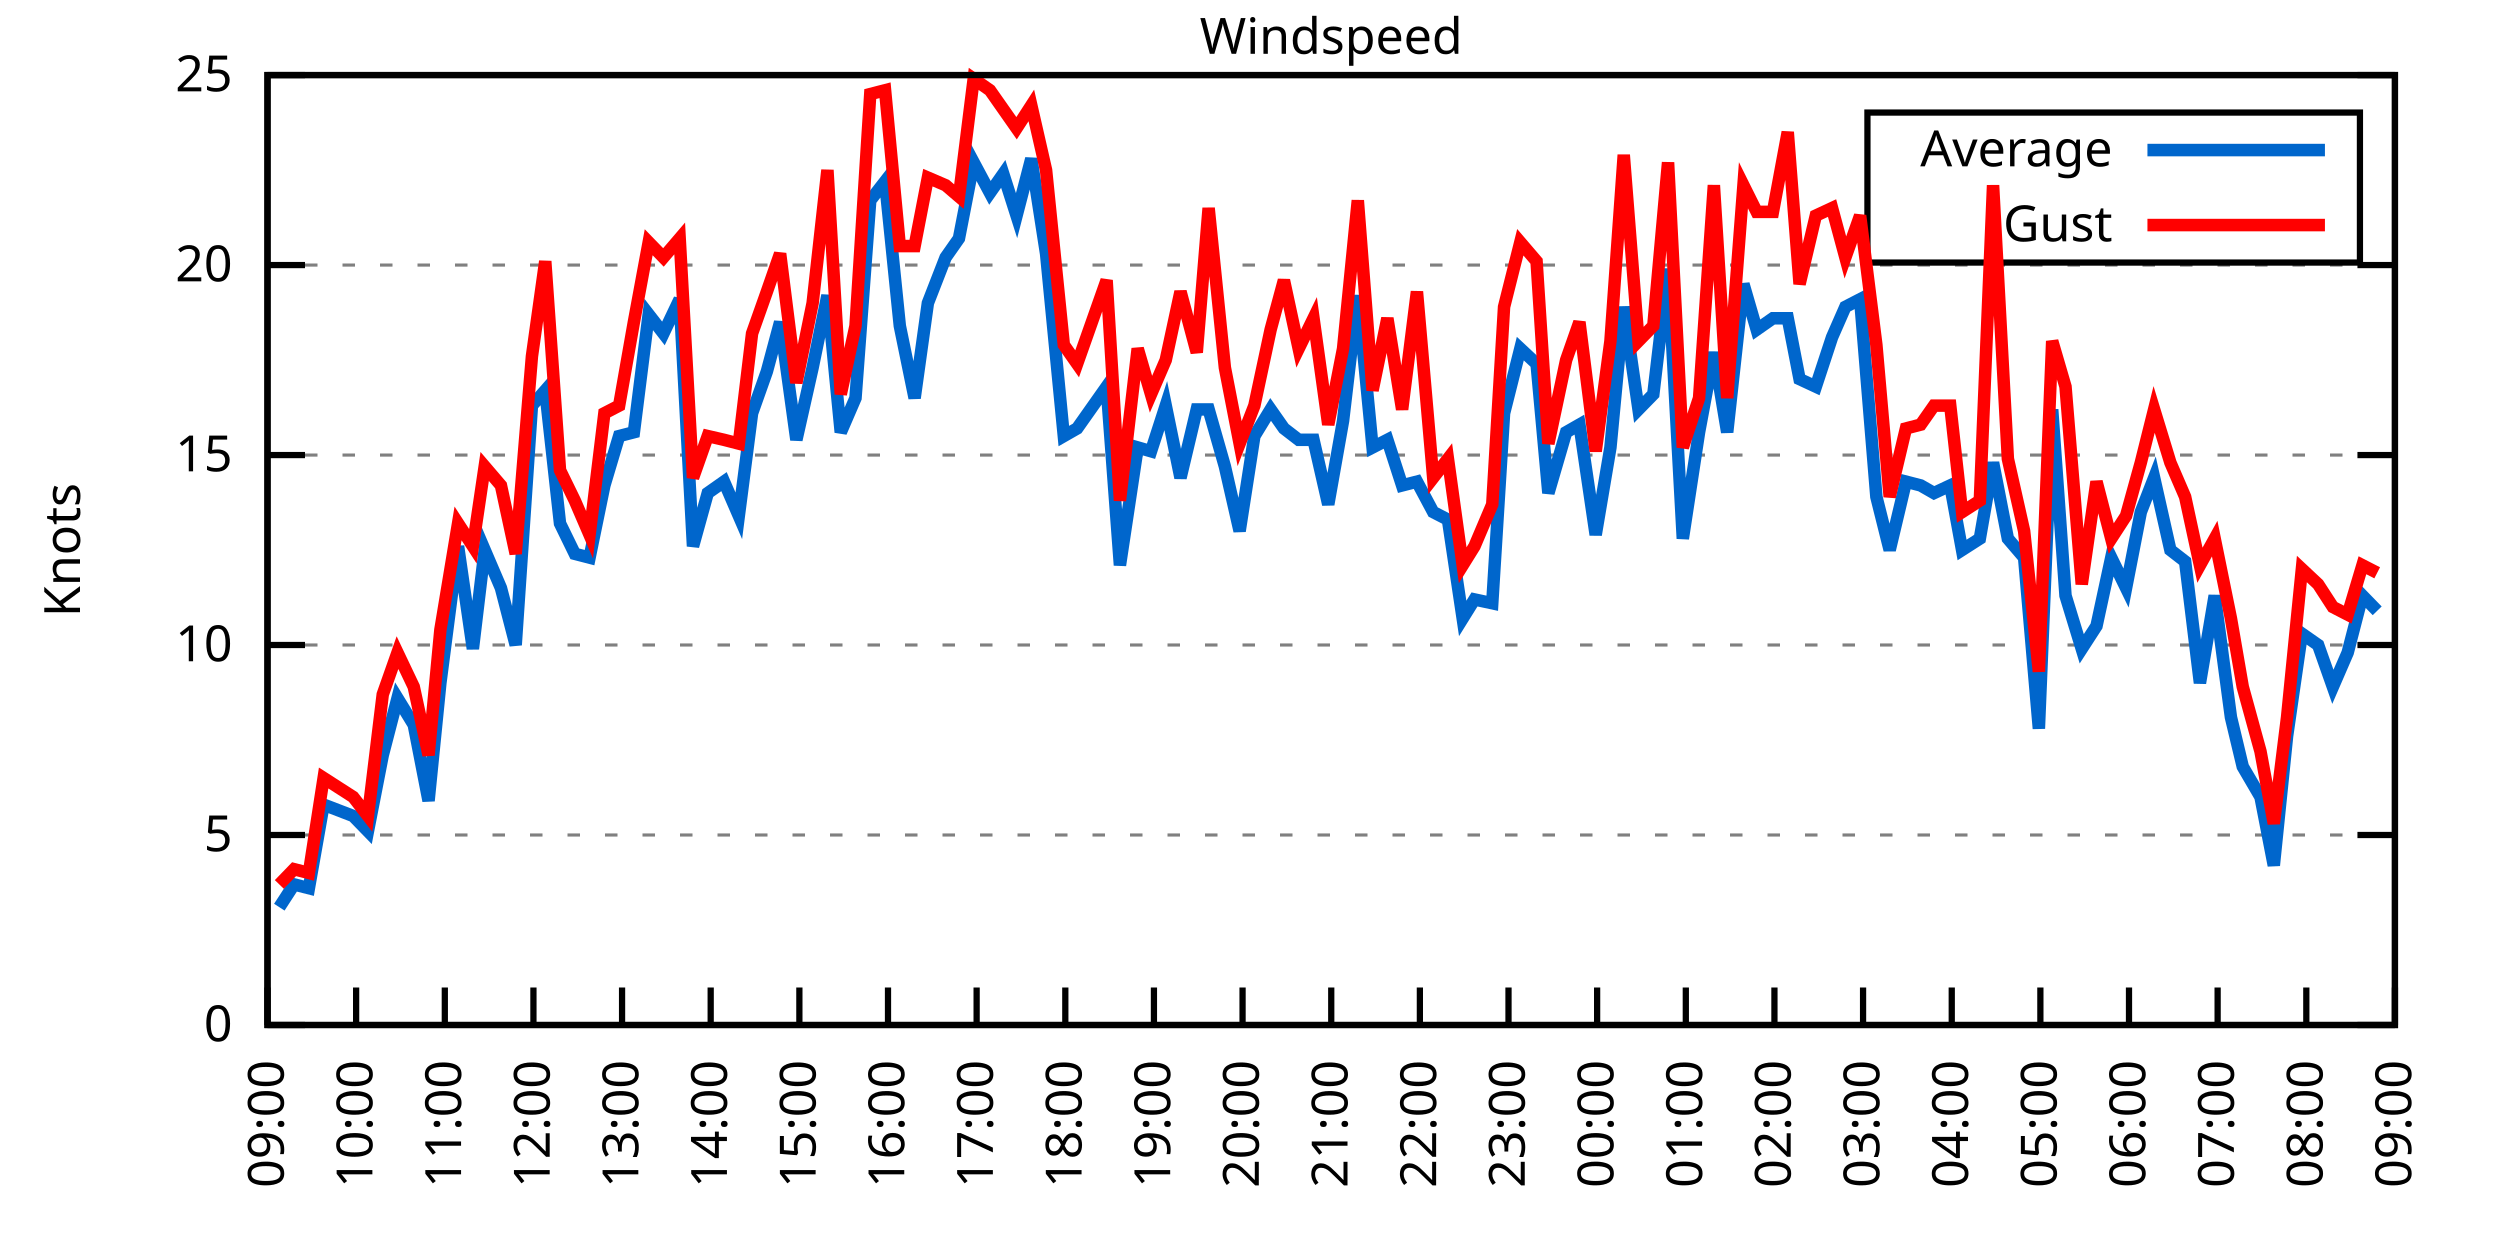
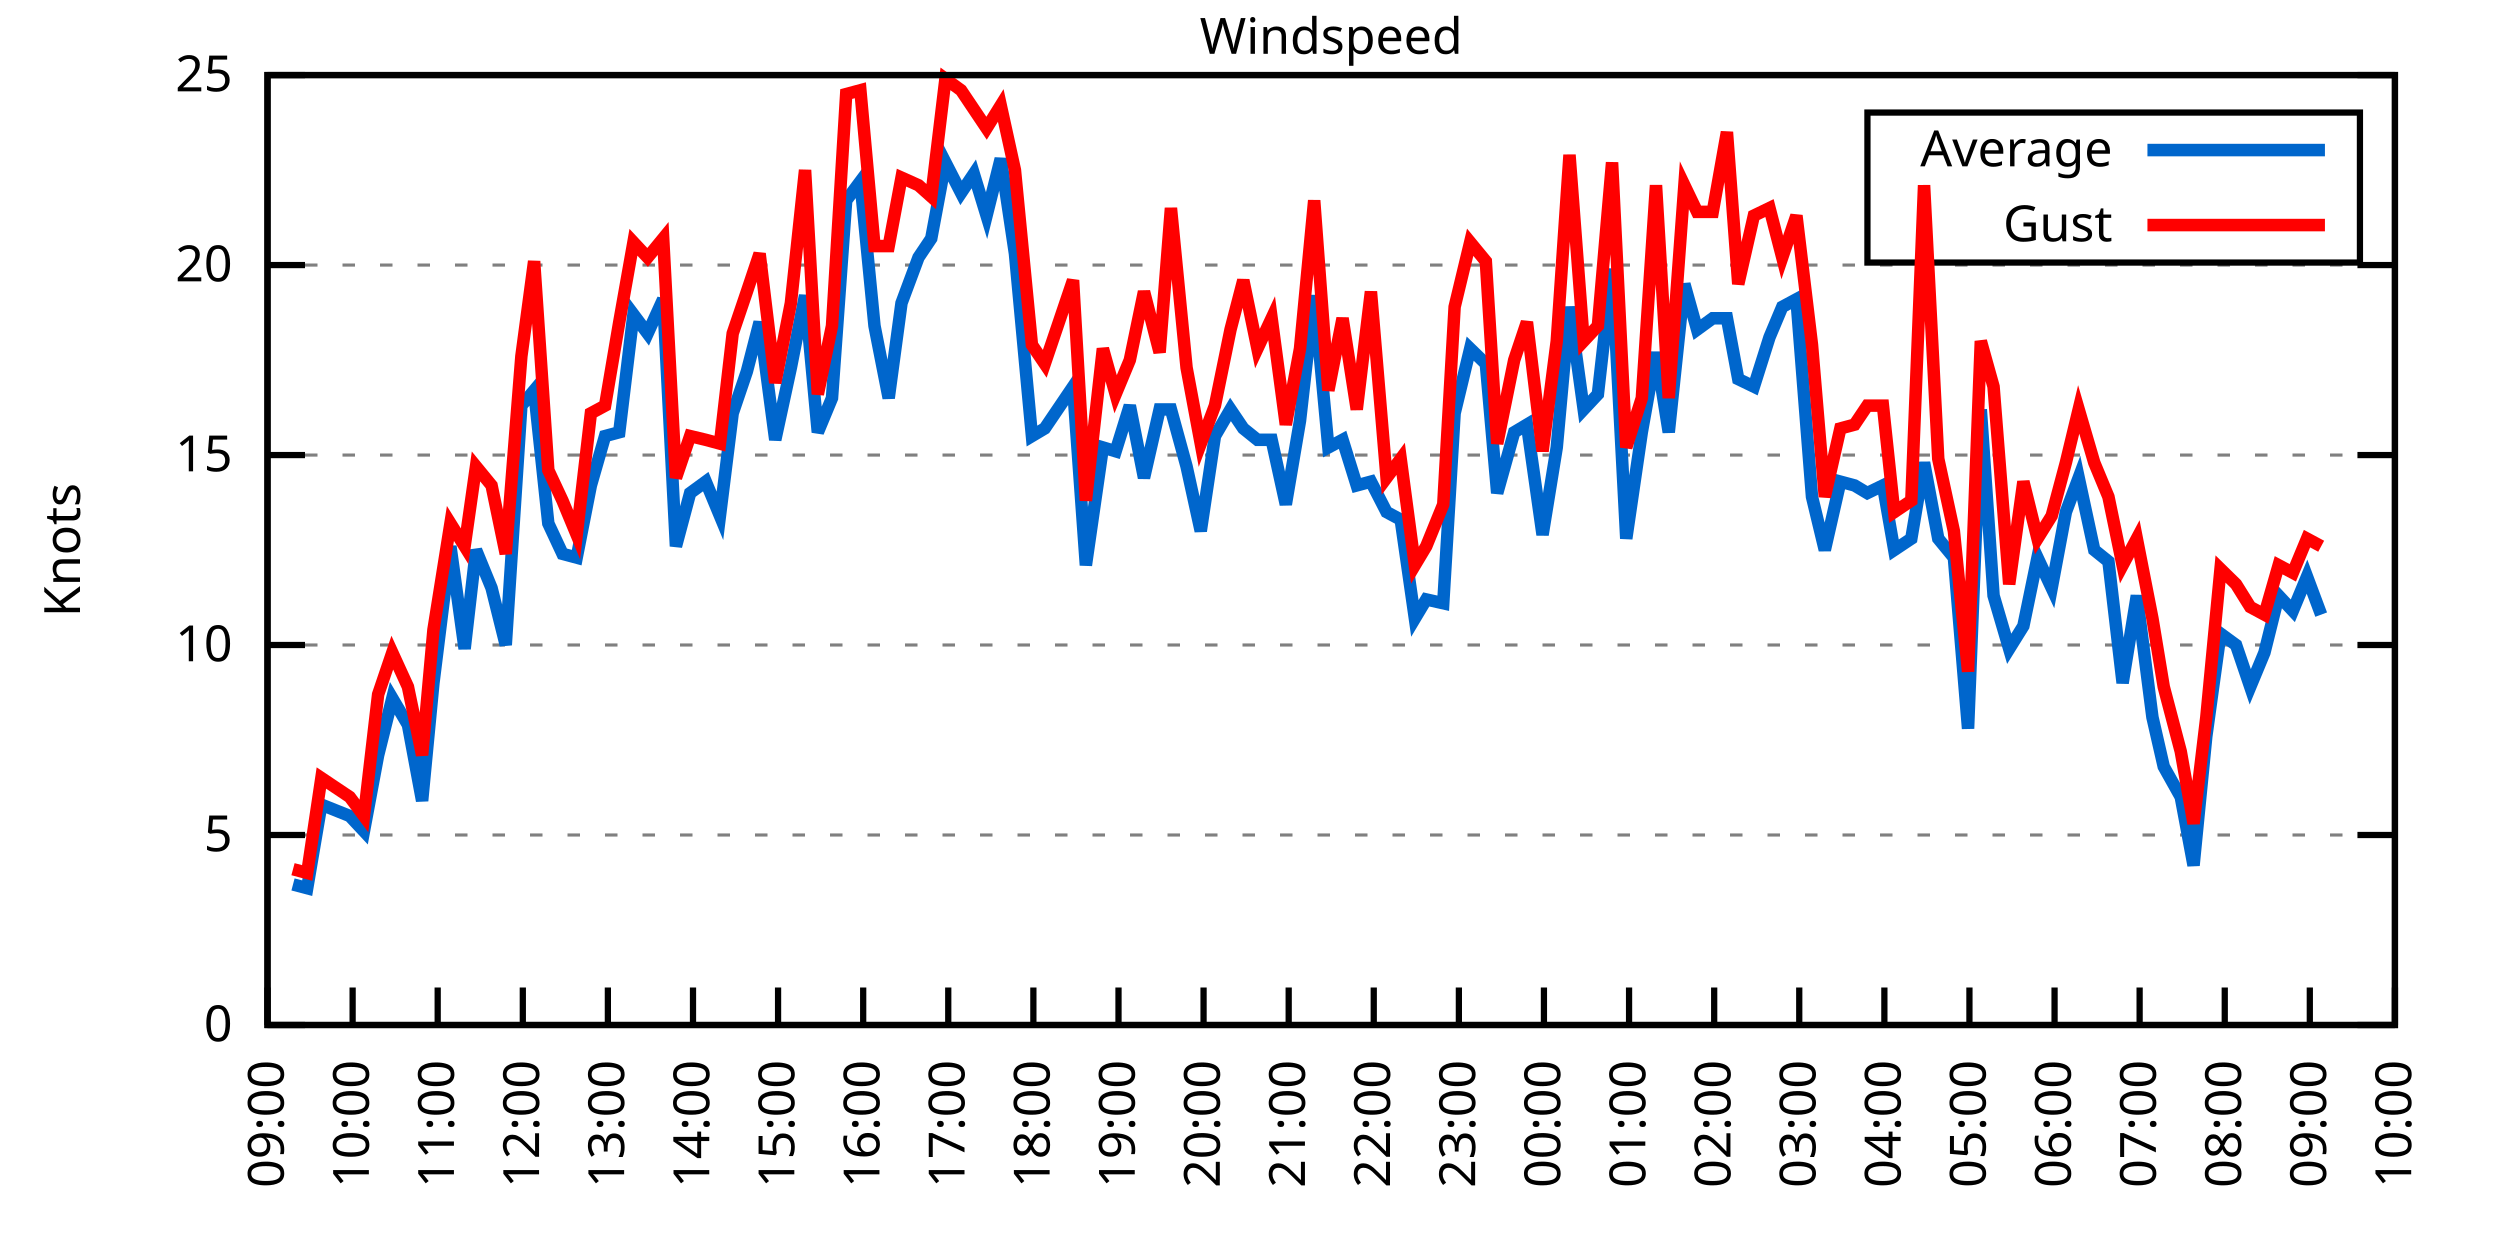
<svg xmlns="http://www.w3.org/2000/svg" xmlns:xlink="http://www.w3.org/1999/xlink" width="400" height="200" viewBox="0 0 400 200">
  <g id="gnuplot_canvas">
    <rect x="0" y="0" width="400" height="200" fill="none" />
    <defs>
      <circle id="gpDot" r="0.5" stroke-width="0.5" stroke="currentColor" />
      <path id="gpPt0" stroke-width="0.333" stroke="currentColor" d="M-1,0 h2 M0,-1 v2" />
      <path id="gpPt1" stroke-width="0.333" stroke="currentColor" d="M-1,-1 L1,1 M1,-1 L-1,1" />
      <path id="gpPt2" stroke-width="0.333" stroke="currentColor" d="M-1,0 L1,0 M0,-1 L0,1 M-1,-1 L1,1 M-1,1 L1,-1" />
      <rect id="gpPt3" stroke-width="0.333" stroke="currentColor" x="-1" y="-1" width="2" height="2" />
      <rect id="gpPt4" stroke-width="0.333" stroke="currentColor" fill="currentColor" x="-1" y="-1" width="2" height="2" />
      <circle id="gpPt5" stroke-width="0.333" stroke="currentColor" cx="0" cy="0" r="1" />
      <use xlink:href="#gpPt5" id="gpPt6" fill="currentColor" stroke="none" />
      <path id="gpPt7" stroke-width="0.333" stroke="currentColor" d="M0,-1.33 L-1.33,0.67 L1.33,0.67 z" />
      <use xlink:href="#gpPt7" id="gpPt8" fill="currentColor" stroke="none" />
      <use xlink:href="#gpPt7" id="gpPt9" stroke="currentColor" transform="rotate(180)" />
      <use xlink:href="#gpPt9" id="gpPt10" fill="currentColor" stroke="none" />
      <use xlink:href="#gpPt3" id="gpPt11" stroke="currentColor" transform="rotate(45)" />
      <use xlink:href="#gpPt11" id="gpPt12" fill="currentColor" stroke="none" />
      <path id="gpPt13" stroke-width="0.333" stroke="currentColor" d="M0,1.330 L1.265,0.411 L0.782,-1.067 L-0.782,-1.076 L-1.265,0.411 z" />
      <use xlink:href="#gpPt13" id="gpPt14" fill="currentColor" stroke="none" />
      <filter id="textbox" filterUnits="objectBoundingBox" x="0" y="0" height="1" width="1">
        <feFlood flood-color="white" flood-opacity="1" result="bgnd" />
        <feComposite in="SourceGraphic" in2="bgnd" operator="atop" />
      </filter>
      <filter id="greybox" filterUnits="objectBoundingBox" x="0" y="0" height="1" width="1">
        <feFlood flood-color="lightgrey" flood-opacity="1" result="grey" />
        <feComposite in="SourceGraphic" in2="grey" operator="atop" />
      </filter>
    </defs>
    <g fill="none" color="white" stroke="currentColor" stroke-width="1.00" stroke-linecap="butt" stroke-linejoin="miter">
</g>
    <g fill="none" color="black" stroke="currentColor" stroke-width="1.00" stroke-linecap="butt" stroke-linejoin="miter">
      <g stroke="none" shape-rendering="crispEdges">
        <polygon fill="rgb(255, 255, 255)" points="42.80,164.00 383.18,164.00 383.18,12.02 42.80,12.02 " />
      </g>
    </g>
    <g fill="none" color="black" stroke="currentColor" stroke-width="1.00" stroke-linecap="butt" stroke-linejoin="miter">
</g>
    <g fill="none" color="black" stroke="black" stroke-width="0.50" stroke-linecap="butt" stroke-linejoin="miter">
</g>
    <g fill="none" color="gray" stroke="currentColor" stroke-width="0.50" stroke-linecap="butt" stroke-linejoin="miter">
      <path stroke="gray" stroke-dasharray="2,4" class="gridline" d="M42.80,164.00 L383.19,164.00  " />
    </g>
    <g fill="none" color="gray" stroke="gray" stroke-width="1.00" stroke-linecap="butt" stroke-linejoin="miter">
</g>
    <g fill="none" color="black" stroke="currentColor" stroke-width="1.00" stroke-linecap="butt" stroke-linejoin="miter">
      <path stroke="black" d="M42.80,164.00 L48.80,164.00 M383.19,164.00 L377.19,164.00  " />
      <g transform="translate(37.20,166.60)" stroke="none" fill="black" font-family="Sans" font-size="8.00" text-anchor="end">
        <text>
          <tspan font-family="Sans"> 0</tspan>
        </text>
      </g>
    </g>
    <g fill="none" color="black" stroke="currentColor" stroke-width="1.00" stroke-linecap="butt" stroke-linejoin="miter">
</g>
    <g fill="none" color="black" stroke="black" stroke-width="0.50" stroke-linecap="butt" stroke-linejoin="miter">
</g>
    <g fill="none" color="gray" stroke="currentColor" stroke-width="0.50" stroke-linecap="butt" stroke-linejoin="miter">
      <path stroke="gray" stroke-dasharray="2,4" class="gridline" d="M42.80,133.60 L383.19,133.60  " />
    </g>
    <g fill="none" color="gray" stroke="gray" stroke-width="1.00" stroke-linecap="butt" stroke-linejoin="miter">
</g>
    <g fill="none" color="black" stroke="currentColor" stroke-width="1.00" stroke-linecap="butt" stroke-linejoin="miter">
      <path stroke="black" d="M42.80,133.60 L48.80,133.60 M383.19,133.60 L377.19,133.60  " />
      <g transform="translate(37.20,136.20)" stroke="none" fill="black" font-family="Sans" font-size="8.00" text-anchor="end">
        <text>
          <tspan font-family="Sans"> 5</tspan>
        </text>
      </g>
    </g>
    <g fill="none" color="black" stroke="currentColor" stroke-width="1.00" stroke-linecap="butt" stroke-linejoin="miter">
</g>
    <g fill="none" color="black" stroke="black" stroke-width="0.50" stroke-linecap="butt" stroke-linejoin="miter">
</g>
    <g fill="none" color="gray" stroke="currentColor" stroke-width="0.50" stroke-linecap="butt" stroke-linejoin="miter">
      <path stroke="gray" stroke-dasharray="2,4" class="gridline" d="M42.80,103.20 L383.19,103.20  " />
    </g>
    <g fill="none" color="gray" stroke="gray" stroke-width="1.00" stroke-linecap="butt" stroke-linejoin="miter">
</g>
    <g fill="none" color="black" stroke="currentColor" stroke-width="1.00" stroke-linecap="butt" stroke-linejoin="miter">
      <path stroke="black" d="M42.80,103.20 L48.80,103.20 M383.19,103.20 L377.19,103.20  " />
      <g transform="translate(37.20,105.80)" stroke="none" fill="black" font-family="Sans" font-size="8.00" text-anchor="end">
        <text>
          <tspan font-family="Sans"> 10</tspan>
        </text>
      </g>
    </g>
    <g fill="none" color="black" stroke="currentColor" stroke-width="1.00" stroke-linecap="butt" stroke-linejoin="miter">
</g>
    <g fill="none" color="black" stroke="black" stroke-width="0.50" stroke-linecap="butt" stroke-linejoin="miter">
</g>
    <g fill="none" color="gray" stroke="currentColor" stroke-width="0.50" stroke-linecap="butt" stroke-linejoin="miter">
      <path stroke="gray" stroke-dasharray="2,4" class="gridline" d="M42.80,72.81 L383.19,72.81  " />
    </g>
    <g fill="none" color="gray" stroke="gray" stroke-width="1.00" stroke-linecap="butt" stroke-linejoin="miter">
</g>
    <g fill="none" color="black" stroke="currentColor" stroke-width="1.00" stroke-linecap="butt" stroke-linejoin="miter">
      <path stroke="black" d="M42.80,72.81 L48.80,72.81 M383.19,72.81 L377.19,72.81  " />
      <g transform="translate(37.20,75.41)" stroke="none" fill="black" font-family="Sans" font-size="8.00" text-anchor="end">
        <text>
          <tspan font-family="Sans"> 15</tspan>
        </text>
      </g>
    </g>
    <g fill="none" color="black" stroke="currentColor" stroke-width="1.00" stroke-linecap="butt" stroke-linejoin="miter">
</g>
    <g fill="none" color="black" stroke="black" stroke-width="0.50" stroke-linecap="butt" stroke-linejoin="miter">
</g>
    <g fill="none" color="gray" stroke="currentColor" stroke-width="0.50" stroke-linecap="butt" stroke-linejoin="miter">
      <path stroke="gray" stroke-dasharray="2,4" class="gridline" d="M42.80,42.41 L383.19,42.41  " />
    </g>
    <g fill="none" color="gray" stroke="gray" stroke-width="1.00" stroke-linecap="butt" stroke-linejoin="miter">
</g>
    <g fill="none" color="black" stroke="currentColor" stroke-width="1.00" stroke-linecap="butt" stroke-linejoin="miter">
      <path stroke="black" d="M42.80,42.41 L48.80,42.41 M383.19,42.41 L377.19,42.41  " />
      <g transform="translate(37.20,45.01)" stroke="none" fill="black" font-family="Sans" font-size="8.00" text-anchor="end">
        <text>
          <tspan font-family="Sans"> 20</tspan>
        </text>
      </g>
    </g>
    <g fill="none" color="black" stroke="currentColor" stroke-width="1.00" stroke-linecap="butt" stroke-linejoin="miter">
</g>
    <g fill="none" color="black" stroke="black" stroke-width="0.50" stroke-linecap="butt" stroke-linejoin="miter">
</g>
    <g fill="none" color="gray" stroke="currentColor" stroke-width="0.50" stroke-linecap="butt" stroke-linejoin="miter">
      <path stroke="gray" stroke-dasharray="2,4" class="gridline" d="M42.80,12.01 L383.19,12.01  " />
    </g>
    <g fill="none" color="gray" stroke="gray" stroke-width="1.00" stroke-linecap="butt" stroke-linejoin="miter">
</g>
    <g fill="none" color="black" stroke="currentColor" stroke-width="1.00" stroke-linecap="butt" stroke-linejoin="miter">
      <path stroke="black" d="M42.80,12.01 L48.80,12.01 M383.19,12.01 L377.19,12.01  " />
      <g transform="translate(37.20,14.61)" stroke="none" fill="black" font-family="Sans" font-size="8.00" text-anchor="end">
        <text>
          <tspan font-family="Sans"> 25</tspan>
        </text>
      </g>
    </g>
    <g fill="none" color="black" stroke="currentColor" stroke-width="1.00" stroke-linecap="butt" stroke-linejoin="miter">
      <path stroke="black" d="M42.80,164.00 L42.80,158.00  " />
      <g transform="translate(45.40,169.60) rotate(270.00)" stroke="none" fill="black" font-family="Sans" font-size="8.00" text-anchor="end">
        <text>
          <tspan font-family="Sans">09:00</tspan>
        </text>
      </g>
    </g>
    <g fill="none" color="black" stroke="currentColor" stroke-width="1.00" stroke-linecap="butt" stroke-linejoin="miter">
-       <path stroke="black" d="M56.98,164.00 L56.98,158.00  " />
-       <g transform="translate(59.58,169.60) rotate(270.00)" stroke="none" fill="black" font-family="Sans" font-size="8.00" text-anchor="end">
+       <path stroke="black" d="M56.42,164.00 L56.42,158.00  " />
+       <g transform="translate(59.02,169.60) rotate(270.00)" stroke="none" fill="black" font-family="Sans" font-size="8.00" text-anchor="end">
        <text>
          <tspan font-family="Sans">10:00</tspan>
        </text>
      </g>
    </g>
    <g fill="none" color="black" stroke="currentColor" stroke-width="1.00" stroke-linecap="butt" stroke-linejoin="miter">
-       <path stroke="black" d="M71.17,164.00 L71.17,158.00  " />
-       <g transform="translate(73.77,169.60) rotate(270.00)" stroke="none" fill="black" font-family="Sans" font-size="8.00" text-anchor="end">
+       <path stroke="black" d="M70.03,164.00 L70.03,158.00  " />
+       <g transform="translate(72.63,169.60) rotate(270.00)" stroke="none" fill="black" font-family="Sans" font-size="8.00" text-anchor="end">
        <text>
          <tspan font-family="Sans">11:00</tspan>
        </text>
      </g>
    </g>
    <g fill="none" color="black" stroke="currentColor" stroke-width="1.00" stroke-linecap="butt" stroke-linejoin="miter">
-       <path stroke="black" d="M85.35,164.00 L85.35,158.00  " />
-       <g transform="translate(87.95,169.60) rotate(270.00)" stroke="none" fill="black" font-family="Sans" font-size="8.00" text-anchor="end">
+       <path stroke="black" d="M83.65,164.00 L83.65,158.00  " />
+       <g transform="translate(86.25,169.60) rotate(270.00)" stroke="none" fill="black" font-family="Sans" font-size="8.00" text-anchor="end">
        <text>
          <tspan font-family="Sans">12:00</tspan>
        </text>
      </g>
    </g>
    <g fill="none" color="black" stroke="currentColor" stroke-width="1.00" stroke-linecap="butt" stroke-linejoin="miter">
-       <path stroke="black" d="M99.53,164.00 L99.53,158.00  " />
-       <g transform="translate(102.13,169.60) rotate(270.00)" stroke="none" fill="black" font-family="Sans" font-size="8.00" text-anchor="end">
+       <path stroke="black" d="M97.26,164.00 L97.26,158.00  " />
+       <g transform="translate(99.86,169.60) rotate(270.00)" stroke="none" fill="black" font-family="Sans" font-size="8.00" text-anchor="end">
        <text>
          <tspan font-family="Sans">13:00</tspan>
        </text>
      </g>
    </g>
    <g fill="none" color="black" stroke="currentColor" stroke-width="1.00" stroke-linecap="butt" stroke-linejoin="miter">
-       <path stroke="black" d="M113.71,164.00 L113.71,158.00  " />
-       <g transform="translate(116.31,169.60) rotate(270.00)" stroke="none" fill="black" font-family="Sans" font-size="8.00" text-anchor="end">
+       <path stroke="black" d="M110.88,164.00 L110.88,158.00  " />
+       <g transform="translate(113.48,169.60) rotate(270.00)" stroke="none" fill="black" font-family="Sans" font-size="8.00" text-anchor="end">
        <text>
          <tspan font-family="Sans">14:00</tspan>
        </text>
      </g>
    </g>
    <g fill="none" color="black" stroke="currentColor" stroke-width="1.00" stroke-linecap="butt" stroke-linejoin="miter">
-       <path stroke="black" d="M127.90,164.00 L127.90,158.00  " />
-       <g transform="translate(130.50,169.60) rotate(270.00)" stroke="none" fill="black" font-family="Sans" font-size="8.00" text-anchor="end">
+       <path stroke="black" d="M124.49,164.00 L124.49,158.00  " />
+       <g transform="translate(127.09,169.60) rotate(270.00)" stroke="none" fill="black" font-family="Sans" font-size="8.00" text-anchor="end">
        <text>
          <tspan font-family="Sans">15:00</tspan>
        </text>
      </g>
    </g>
    <g fill="none" color="black" stroke="currentColor" stroke-width="1.00" stroke-linecap="butt" stroke-linejoin="miter">
-       <path stroke="black" d="M142.08,164.00 L142.08,158.00  " />
-       <g transform="translate(144.68,169.60) rotate(270.00)" stroke="none" fill="black" font-family="Sans" font-size="8.00" text-anchor="end">
+       <path stroke="black" d="M138.11,164.00 L138.11,158.00  " />
+       <g transform="translate(140.71,169.60) rotate(270.00)" stroke="none" fill="black" font-family="Sans" font-size="8.00" text-anchor="end">
        <text>
          <tspan font-family="Sans">16:00</tspan>
        </text>
      </g>
    </g>
    <g fill="none" color="black" stroke="currentColor" stroke-width="1.00" stroke-linecap="butt" stroke-linejoin="miter">
-       <path stroke="black" d="M156.26,164.00 L156.26,158.00  " />
-       <g transform="translate(158.86,169.60) rotate(270.00)" stroke="none" fill="black" font-family="Sans" font-size="8.00" text-anchor="end">
+       <path stroke="black" d="M151.72,164.00 L151.72,158.00  " />
+       <g transform="translate(154.32,169.60) rotate(270.00)" stroke="none" fill="black" font-family="Sans" font-size="8.00" text-anchor="end">
        <text>
          <tspan font-family="Sans">17:00</tspan>
        </text>
      </g>
    </g>
    <g fill="none" color="black" stroke="currentColor" stroke-width="1.00" stroke-linecap="butt" stroke-linejoin="miter">
-       <path stroke="black" d="M170.45,164.00 L170.45,158.00  " />
-       <g transform="translate(173.05,169.60) rotate(270.00)" stroke="none" fill="black" font-family="Sans" font-size="8.00" text-anchor="end">
+       <path stroke="black" d="M165.34,164.00 L165.34,158.00  " />
+       <g transform="translate(167.94,169.60) rotate(270.00)" stroke="none" fill="black" font-family="Sans" font-size="8.00" text-anchor="end">
        <text>
          <tspan font-family="Sans">18:00</tspan>
        </text>
      </g>
    </g>
    <g fill="none" color="black" stroke="currentColor" stroke-width="1.00" stroke-linecap="butt" stroke-linejoin="miter">
-       <path stroke="black" d="M184.63,164.00 L184.63,158.00  " />
-       <g transform="translate(187.23,169.60) rotate(270.00)" stroke="none" fill="black" font-family="Sans" font-size="8.00" text-anchor="end">
+       <path stroke="black" d="M178.96,164.00 L178.96,158.00  " />
+       <g transform="translate(181.56,169.60) rotate(270.00)" stroke="none" fill="black" font-family="Sans" font-size="8.00" text-anchor="end">
        <text>
          <tspan font-family="Sans">19:00</tspan>
        </text>
      </g>
    </g>
    <g fill="none" color="black" stroke="currentColor" stroke-width="1.00" stroke-linecap="butt" stroke-linejoin="miter">
-       <path stroke="black" d="M198.81,164.00 L198.81,158.00  " />
-       <g transform="translate(201.41,169.60) rotate(270.00)" stroke="none" fill="black" font-family="Sans" font-size="8.00" text-anchor="end">
+       <path stroke="black" d="M192.57,164.00 L192.57,158.00  " />
+       <g transform="translate(195.17,169.60) rotate(270.00)" stroke="none" fill="black" font-family="Sans" font-size="8.00" text-anchor="end">
        <text>
          <tspan font-family="Sans">20:00</tspan>
        </text>
      </g>
    </g>
    <g fill="none" color="black" stroke="currentColor" stroke-width="1.00" stroke-linecap="butt" stroke-linejoin="miter">
-       <path stroke="black" d="M213.00,164.00 L213.00,158.00  " />
-       <g transform="translate(215.60,169.60) rotate(270.00)" stroke="none" fill="black" font-family="Sans" font-size="8.00" text-anchor="end">
+       <path stroke="black" d="M206.19,164.00 L206.19,158.00  " />
+       <g transform="translate(208.79,169.60) rotate(270.00)" stroke="none" fill="black" font-family="Sans" font-size="8.00" text-anchor="end">
        <text>
          <tspan font-family="Sans">21:00</tspan>
        </text>
      </g>
    </g>
    <g fill="none" color="black" stroke="currentColor" stroke-width="1.00" stroke-linecap="butt" stroke-linejoin="miter">
-       <path stroke="black" d="M227.18,164.00 L227.18,158.00  " />
-       <g transform="translate(229.78,169.60) rotate(270.00)" stroke="none" fill="black" font-family="Sans" font-size="8.00" text-anchor="end">
+       <path stroke="black" d="M219.80,164.00 L219.80,158.00  " />
+       <g transform="translate(222.40,169.60) rotate(270.00)" stroke="none" fill="black" font-family="Sans" font-size="8.00" text-anchor="end">
        <text>
          <tspan font-family="Sans">22:00</tspan>
        </text>
      </g>
    </g>
    <g fill="none" color="black" stroke="currentColor" stroke-width="1.00" stroke-linecap="butt" stroke-linejoin="miter">
-       <path stroke="black" d="M241.36,164.00 L241.36,158.00  " />
-       <g transform="translate(243.96,169.60) rotate(270.00)" stroke="none" fill="black" font-family="Sans" font-size="8.00" text-anchor="end">
+       <path stroke="black" d="M233.42,164.00 L233.42,158.00  " />
+       <g transform="translate(236.02,169.60) rotate(270.00)" stroke="none" fill="black" font-family="Sans" font-size="8.00" text-anchor="end">
        <text>
          <tspan font-family="Sans">23:00</tspan>
        </text>
      </g>
    </g>
    <g fill="none" color="black" stroke="currentColor" stroke-width="1.00" stroke-linecap="butt" stroke-linejoin="miter">
-       <path stroke="black" d="M255.54,164.00 L255.54,158.00  " />
-       <g transform="translate(258.14,169.60) rotate(270.00)" stroke="none" fill="black" font-family="Sans" font-size="8.00" text-anchor="end">
+       <path stroke="black" d="M247.03,164.00 L247.03,158.00  " />
+       <g transform="translate(249.63,169.60) rotate(270.00)" stroke="none" fill="black" font-family="Sans" font-size="8.00" text-anchor="end">
        <text>
          <tspan font-family="Sans">00:00</tspan>
        </text>
      </g>
    </g>
    <g fill="none" color="black" stroke="currentColor" stroke-width="1.00" stroke-linecap="butt" stroke-linejoin="miter">
-       <path stroke="black" d="M269.73,164.00 L269.73,158.00  " />
-       <g transform="translate(272.33,169.60) rotate(270.00)" stroke="none" fill="black" font-family="Sans" font-size="8.00" text-anchor="end">
+       <path stroke="black" d="M260.65,164.00 L260.65,158.00  " />
+       <g transform="translate(263.25,169.60) rotate(270.00)" stroke="none" fill="black" font-family="Sans" font-size="8.00" text-anchor="end">
        <text>
          <tspan font-family="Sans">01:00</tspan>
        </text>
      </g>
    </g>
    <g fill="none" color="black" stroke="currentColor" stroke-width="1.00" stroke-linecap="butt" stroke-linejoin="miter">
-       <path stroke="black" d="M283.91,164.00 L283.91,158.00  " />
-       <g transform="translate(286.51,169.60) rotate(270.00)" stroke="none" fill="black" font-family="Sans" font-size="8.00" text-anchor="end">
+       <path stroke="black" d="M274.27,164.00 L274.27,158.00  " />
+       <g transform="translate(276.87,169.60) rotate(270.00)" stroke="none" fill="black" font-family="Sans" font-size="8.00" text-anchor="end">
        <text>
          <tspan font-family="Sans">02:00</tspan>
        </text>
      </g>
    </g>
    <g fill="none" color="black" stroke="currentColor" stroke-width="1.00" stroke-linecap="butt" stroke-linejoin="miter">
-       <path stroke="black" d="M298.09,164.00 L298.09,158.00  " />
-       <g transform="translate(300.69,169.60) rotate(270.00)" stroke="none" fill="black" font-family="Sans" font-size="8.00" text-anchor="end">
+       <path stroke="black" d="M287.88,164.00 L287.88,158.00  " />
+       <g transform="translate(290.48,169.60) rotate(270.00)" stroke="none" fill="black" font-family="Sans" font-size="8.00" text-anchor="end">
        <text>
          <tspan font-family="Sans">03:00</tspan>
        </text>
      </g>
    </g>
    <g fill="none" color="black" stroke="currentColor" stroke-width="1.00" stroke-linecap="butt" stroke-linejoin="miter">
-       <path stroke="black" d="M312.28,164.00 L312.28,158.00  " />
-       <g transform="translate(314.88,169.60) rotate(270.00)" stroke="none" fill="black" font-family="Sans" font-size="8.00" text-anchor="end">
+       <path stroke="black" d="M301.50,164.00 L301.50,158.00  " />
+       <g transform="translate(304.10,169.60) rotate(270.00)" stroke="none" fill="black" font-family="Sans" font-size="8.00" text-anchor="end">
        <text>
          <tspan font-family="Sans">04:00</tspan>
        </text>
      </g>
    </g>
    <g fill="none" color="black" stroke="currentColor" stroke-width="1.00" stroke-linecap="butt" stroke-linejoin="miter">
-       <path stroke="black" d="M326.46,164.00 L326.46,158.00  " />
-       <g transform="translate(329.06,169.60) rotate(270.00)" stroke="none" fill="black" font-family="Sans" font-size="8.00" text-anchor="end">
+       <path stroke="black" d="M315.11,164.00 L315.11,158.00  " />
+       <g transform="translate(317.71,169.60) rotate(270.00)" stroke="none" fill="black" font-family="Sans" font-size="8.00" text-anchor="end">
        <text>
          <tspan font-family="Sans">05:00</tspan>
        </text>
      </g>
    </g>
    <g fill="none" color="black" stroke="currentColor" stroke-width="1.00" stroke-linecap="butt" stroke-linejoin="miter">
-       <path stroke="black" d="M340.64,164.00 L340.64,158.00  " />
-       <g transform="translate(343.24,169.60) rotate(270.00)" stroke="none" fill="black" font-family="Sans" font-size="8.00" text-anchor="end">
+       <path stroke="black" d="M328.73,164.00 L328.73,158.00  " />
+       <g transform="translate(331.33,169.60) rotate(270.00)" stroke="none" fill="black" font-family="Sans" font-size="8.00" text-anchor="end">
        <text>
          <tspan font-family="Sans">06:00</tspan>
        </text>
      </g>
    </g>
    <g fill="none" color="black" stroke="currentColor" stroke-width="1.00" stroke-linecap="butt" stroke-linejoin="miter">
-       <path stroke="black" d="M354.82,164.00 L354.82,158.00  " />
-       <g transform="translate(357.42,169.60) rotate(270.00)" stroke="none" fill="black" font-family="Sans" font-size="8.00" text-anchor="end">
+       <path stroke="black" d="M342.34,164.00 L342.34,158.00  " />
+       <g transform="translate(344.94,169.60) rotate(270.00)" stroke="none" fill="black" font-family="Sans" font-size="8.00" text-anchor="end">
        <text>
          <tspan font-family="Sans">07:00</tspan>
        </text>
      </g>
    </g>
    <g fill="none" color="black" stroke="currentColor" stroke-width="1.00" stroke-linecap="butt" stroke-linejoin="miter">
-       <path stroke="black" d="M369.01,164.00 L369.01,158.00  " />
-       <g transform="translate(371.61,169.60) rotate(270.00)" stroke="none" fill="black" font-family="Sans" font-size="8.00" text-anchor="end">
+       <path stroke="black" d="M355.96,164.00 L355.96,158.00  " />
+       <g transform="translate(358.56,169.60) rotate(270.00)" stroke="none" fill="black" font-family="Sans" font-size="8.00" text-anchor="end">
        <text>
          <tspan font-family="Sans">08:00</tspan>
+         </text>
+       </g>
+     </g>
+     <g fill="none" color="black" stroke="currentColor" stroke-width="1.00" stroke-linecap="butt" stroke-linejoin="miter">
+       <path stroke="black" d="M369.57,164.00 L369.57,158.00  " />
+       <g transform="translate(372.17,169.60) rotate(270.00)" stroke="none" fill="black" font-family="Sans" font-size="8.00" text-anchor="end">
+         <text>
+           <tspan font-family="Sans">09:00</tspan>
        </text>
      </g>
    </g>
    <g fill="none" color="black" stroke="currentColor" stroke-width="1.00" stroke-linecap="butt" stroke-linejoin="miter">
      <path stroke="black" d="M383.19,164.00 L383.19,158.00  " />
      <g transform="translate(385.79,169.60) rotate(270.00)" stroke="none" fill="black" font-family="Sans" font-size="8.00" text-anchor="end">
        <text>
-           <tspan font-family="Sans">09:00</tspan>
+           <tspan font-family="Sans">10:00</tspan>
        </text>
      </g>
    </g>
    <g fill="none" color="black" stroke="currentColor" stroke-width="1.00" stroke-linecap="butt" stroke-linejoin="miter">
</g>
    <g fill="none" color="black" stroke="currentColor" stroke-width="1.00" stroke-linecap="butt" stroke-linejoin="miter">
      <path stroke="black" d="M42.80,12.01 L42.80,164.00 L383.19,164.00 L383.19,12.01 L42.80,12.01 Z  " />
    </g>
    <g fill="none" color="black" stroke="currentColor" stroke-width="1.00" stroke-linecap="butt" stroke-linejoin="miter">
</g>
    <g fill="none" color="black" stroke="currentColor" stroke-width="1.00" stroke-linecap="butt" stroke-linejoin="miter">
      <path stroke="black" d="M298.79,42.01 L298.79,18.01 L377.59,18.01 L377.59,42.01 L298.79,42.01 Z  " />
    </g>
    <g id="Windspeed_plot_1">
      <g fill="none" color="white" stroke="black" stroke-width="2.00" stroke-linecap="butt" stroke-linejoin="miter">
</g>
      <g fill="none" color="black" stroke="currentColor" stroke-width="2.00" stroke-linecap="butt" stroke-linejoin="miter">
        <g transform="translate(337.99,26.61)" stroke="none" fill="black" font-family="Sans" font-size="8.00" text-anchor="end">
          <text>
            <tspan font-family="Sans">Average</tspan>
          </text>
        </g>
      </g>
      <g fill="none" color="black" stroke="currentColor" stroke-width="2.00" stroke-linecap="butt" stroke-linejoin="miter">
-         <path stroke="rgb(  0, 102, 204)" d="M343.59,24.01 L371.99,24.01 M44.69,145.15 L47.05,141.51 L49.42,142.11 L51.78,128.74 L56.51,130.56 L58.87,132.99   L61.24,120.83 L63.60,111.72 L66.20,115.97 L68.57,128.13 L70.46,109.28 L73.29,87.40 L75.66,103.81 L77.55,88.00   L80.15,94.08 L82.51,103.20 L85.11,64.90 L87.24,62.47 L89.60,83.75 L91.97,88.61 L94.33,89.22 L96.70,77.67   L99.06,69.77 L101.42,69.16 L103.79,50.31 L106.15,53.35 L108.75,47.88 L110.88,87.40 L113.24,78.89 L115.84,77.06   L118.21,82.53 L120.33,66.12 L122.70,59.43 L124.82,51.53 L127.42,70.37 L130.02,58.82 L132.39,47.27 L134.52,69.16   L136.88,63.69 L139.24,32.07 L141.61,29.03 L143.97,52.14 L146.34,63.69 L148.46,48.49 L151.30,41.19 L153.43,38.15   L155.79,25.99 L158.39,30.86 L160.52,27.82 L162.65,34.50 L165.01,25.39 L167.37,40.58 L170.21,69.77 L172.34,68.55   L177.06,61.86 L179.19,90.44 L182.03,71.59 L184.16,72.20 L186.52,64.90 L188.88,76.45 L191.48,65.51 L193.38,65.51   L195.98,74.63 L198.34,84.97 L200.70,69.77 L203.30,65.51 L205.43,68.55 L207.79,70.37 L210.16,70.37 L212.52,80.71   L214.89,67.33 L217.25,47.27 L219.61,71.59 L221.98,70.37 L224.34,77.67 L226.71,77.06 L229.31,81.93 L231.67,83.14   L234.03,98.95 L235.92,95.91 L238.76,96.52 L240.65,66.12 L243.25,55.78 L245.85,58.21 L247.74,78.89 L250.58,69.16   L252.71,67.94 L255.31,85.57 L257.67,71.59 L259.80,49.10 L262.16,65.51 L264.53,63.08 L266.89,43.02 L269.25,86.18   L271.85,69.16 L274.22,56.39 L276.35,69.16 L278.95,45.45 L281.07,52.74 L283.67,50.92 L286.04,50.92 L287.93,60.65   L290.53,61.86 L293.13,53.96 L295.26,49.10 L297.62,47.88 L300.22,79.49 L302.35,88.00 L304.95,77.06 L307.31,77.67   L309.44,78.89 L312.04,77.67 L313.93,88.00 L316.77,86.18 L318.89,74.02 L321.26,86.18 L323.86,89.22 L326.22,116.58   L328.35,65.51 L330.48,95.30 L333.08,103.81 L335.44,100.16 L337.80,89.22 L340.17,94.08 L342.53,81.93 L344.66,76.45   L347.26,88.00 L349.62,89.83 L351.99,109.28 L354.35,95.30 L356.95,114.76 L358.84,122.66 L361.68,127.52 L363.81,138.47   L365.93,117.80 L368.30,101.38 L370.90,103.20 L373.26,109.89 L375.63,104.42 L377.99,95.30 L380.35,97.73  " />
+         <path stroke="rgb(  0, 102, 204)" d="M343.59,24.01 L371.99,24.01 M46.88,141.51 L49.15,142.11 L51.42,128.74 L55.96,130.56 L58.23,132.99 L60.50,120.83   L62.77,111.72 L65.27,115.97 L67.54,128.13 L69.35,109.28 L72.07,87.40 L74.34,103.81 L76.16,88.00 L78.65,94.08   L80.92,103.20 L83.42,64.90 L85.46,62.47 L87.73,83.75 L90.00,88.61 L92.27,89.22 L94.54,77.67 L96.81,69.77   L99.08,69.16 L101.35,50.31 L103.62,53.35 L106.11,47.88 L108.15,87.40 L110.42,78.89 L112.92,77.06 L115.19,82.53   L117.23,66.12 L119.50,59.43 L121.54,51.53 L124.04,70.37 L126.54,58.82 L128.81,47.27 L130.85,69.16 L133.12,63.69   L135.39,32.07 L137.66,29.03 L139.92,52.14 L142.19,63.69 L144.24,48.49 L146.96,41.19 L149.00,38.15 L151.27,25.99   L153.77,30.86 L155.81,27.82 L157.85,34.50 L160.12,25.39 L162.39,40.58 L165.11,69.77 L167.16,68.55 L171.69,61.86   L173.74,90.44 L176.46,71.59 L178.50,72.20 L180.77,64.90 L183.04,76.45 L185.54,65.51 L187.35,65.51 L189.85,74.63   L192.12,84.97 L194.39,69.77 L196.88,65.51 L198.93,68.55 L201.19,70.37 L203.46,70.37 L205.73,80.71 L208.00,67.33   L210.27,47.27 L212.54,71.59 L214.81,70.37 L217.08,77.67 L219.35,77.06 L221.85,81.93 L224.11,83.14 L226.38,98.95   L228.20,95.91 L230.92,96.52 L232.74,66.12 L235.23,55.78 L237.73,58.21 L239.55,78.89 L242.27,69.16 L244.31,67.94   L246.81,85.57 L249.08,71.59 L251.12,49.10 L253.39,65.51 L255.66,63.08 L257.93,43.02 L260.20,86.18 L262.69,69.16   L264.96,56.39 L267.00,69.16 L269.50,45.45 L271.54,52.74 L274.04,50.92 L276.31,50.92 L278.12,60.65 L280.62,61.86   L283.12,53.96 L285.16,49.10 L287.43,47.88 L289.92,79.49 L291.97,88.00 L294.46,77.06 L296.73,77.67 L298.77,78.89   L301.27,77.67 L303.08,88.00 L305.81,86.18 L307.85,74.02 L310.12,86.18 L312.62,89.22 L314.89,116.58 L316.93,65.51   L318.97,95.30 L321.47,103.81 L323.74,100.16 L326.00,89.22 L328.27,94.08 L330.54,81.93 L332.59,76.45 L335.08,88.00   L337.35,89.83 L339.62,109.28 L341.89,95.30 L344.39,114.76 L346.20,122.66 L348.92,127.52 L350.97,138.47 L353.01,117.80   L355.28,101.38 L357.77,103.20 L360.04,109.89 L362.31,104.42 L364.58,95.30 L366.85,97.73 L369.12,92.26 L371.39,98.34    " />
      </g>
    </g>
    <g id="Windspeed_plot_2">
      <g fill="none" color="black" stroke="currentColor" stroke-width="2.00" stroke-linecap="butt" stroke-linejoin="miter">
        <g transform="translate(337.99,38.61)" stroke="none" fill="black" font-family="Sans" font-size="8.00" text-anchor="end">
          <text>
            <tspan font-family="Sans">Gust</tspan>
          </text>
        </g>
      </g>
      <g fill="none" color="black" stroke="currentColor" stroke-width="2.00" stroke-linecap="butt" stroke-linejoin="miter">
-         <path stroke="rgb(255,   0,   0)" d="M343.59,36.01 L371.99,36.01 M44.69,141.51 L47.05,139.07 L49.42,139.68 L51.78,124.48 L56.51,127.52 L58.87,130.56   L61.24,111.11 L63.60,104.42 L66.20,109.89 L68.57,120.83 L70.46,100.77 L73.29,83.75 L75.66,87.40 L77.55,74.63   L80.15,77.67 L82.51,88.61 L85.11,57.00 L87.24,41.80 L89.60,75.24 L91.97,80.10 L94.33,85.57 L96.70,66.12   L99.06,64.90 L101.42,51.53 L103.79,38.76 L106.15,41.19 L108.75,38.15 L110.88,76.45 L113.24,69.77 L115.84,70.37   L118.21,70.98 L120.33,53.35 L122.70,46.66 L124.82,40.58 L127.42,61.25 L130.02,48.49 L132.39,27.21 L134.52,63.08   L136.88,52.14 L139.24,15.05 L141.61,14.44 L143.97,39.37 L146.34,39.37 L148.46,28.42 L151.30,29.64 L153.43,31.46   L155.79,12.62 L158.39,14.44 L160.52,17.48 L162.65,20.52 L165.01,16.87 L167.37,27.21 L170.21,55.18 L172.34,58.21   L177.06,44.84 L179.19,80.10 L182.03,55.78 L184.16,63.08 L186.52,57.61 L188.88,46.66 L191.48,56.39 L193.38,33.29   L195.98,58.82 L198.34,70.98 L200.70,64.90 L203.30,52.74 L205.43,44.84 L207.79,55.78 L210.16,50.92 L212.52,67.94   L214.89,55.78 L217.25,32.07 L219.61,62.47 L221.98,50.92 L224.34,65.51 L226.71,46.66 L229.31,76.45 L231.67,73.41   L234.03,90.44 L235.92,87.40 L238.76,80.71 L240.65,49.10 L243.25,38.76 L245.85,41.80 L247.74,70.98 L250.58,57.61   L252.71,51.53 L255.31,72.20 L257.67,54.57 L259.80,24.78 L262.16,54.57 L264.53,52.14 L266.89,25.99 L269.25,71.59   L271.85,63.69 L274.22,29.64 L276.35,63.69 L278.95,29.64 L281.07,33.90 L283.67,33.90 L286.04,21.13 L287.93,45.45   L290.53,34.50 L293.13,33.29 L295.26,41.19 L297.62,34.50 L300.22,55.18 L302.35,79.49 L304.95,68.55 L307.31,67.94   L309.44,64.90 L312.04,64.90 L313.93,81.93 L316.77,80.10 L318.89,29.64 L321.26,73.41 L323.86,84.97 L326.22,107.46   L328.35,54.57 L330.48,61.86 L333.08,93.48 L335.44,77.06 L337.80,86.18 L340.17,82.53 L342.53,74.02 L344.66,65.51   L347.26,74.02 L349.62,79.49 L351.99,90.44 L354.35,86.18 L356.95,98.95 L358.84,109.89 L361.68,120.23 L363.81,131.78   L365.93,114.76 L368.30,91.04 L370.90,93.48 L373.26,97.12 L375.63,98.34 L377.99,90.44 L380.35,91.65  " />
+         <path stroke="rgb(255,   0,   0)" d="M343.59,36.01 L371.99,36.01 M46.88,139.07 L49.15,139.68 L51.42,124.48 L55.96,127.52 L58.23,130.56 L60.50,111.11   L62.77,104.42 L65.27,109.89 L67.54,120.83 L69.35,100.77 L72.07,83.75 L74.34,87.40 L76.16,74.63 L78.65,77.67   L80.92,88.61 L83.42,57.00 L85.46,41.80 L87.73,75.24 L90.00,80.10 L92.27,85.57 L94.54,66.12 L96.81,64.90   L99.08,51.53 L101.35,38.76 L103.62,41.19 L106.11,38.15 L108.15,76.45 L110.42,69.77 L112.92,70.37 L115.19,70.98   L117.23,53.35 L119.50,46.66 L121.54,40.58 L124.04,61.25 L126.54,48.49 L128.81,27.21 L130.85,63.08 L133.12,52.14   L135.39,15.05 L137.66,14.44 L139.92,39.37 L142.19,39.37 L144.24,28.42 L146.96,29.64 L149.00,31.46 L151.27,12.62   L153.77,14.44 L155.81,17.48 L157.85,20.52 L160.12,16.87 L162.39,27.21 L165.11,55.18 L167.16,58.21 L171.69,44.84   L173.74,80.10 L176.46,55.78 L178.50,63.08 L180.77,57.61 L183.04,46.66 L185.54,56.39 L187.35,33.29 L189.85,58.82   L192.12,70.98 L194.39,64.90 L196.88,52.74 L198.93,44.84 L201.19,55.78 L203.46,50.92 L205.73,67.94 L208.00,55.78   L210.27,32.07 L212.54,62.47 L214.81,50.92 L217.08,65.51 L219.35,46.66 L221.85,76.45 L224.11,73.41 L226.38,90.44   L228.20,87.40 L230.92,80.71 L232.74,49.10 L235.23,38.76 L237.73,41.80 L239.55,70.98 L242.27,57.61 L244.31,51.53   L246.81,72.20 L249.08,54.57 L251.12,24.78 L253.39,54.57 L255.66,52.14 L257.93,25.99 L260.20,71.59 L262.69,63.69   L264.96,29.64 L267.00,63.69 L269.50,29.64 L271.54,33.90 L274.04,33.90 L276.31,21.13 L278.12,45.45 L280.62,34.50   L283.12,33.29 L285.16,41.19 L287.43,34.50 L289.92,55.18 L291.97,79.49 L294.46,68.55 L296.73,67.94 L298.77,64.90   L301.27,64.90 L303.08,81.93 L305.81,80.10 L307.85,29.64 L310.12,73.41 L312.62,84.97 L314.89,107.46 L316.93,54.57   L318.97,61.86 L321.47,93.48 L323.74,77.06 L326.00,86.18 L328.27,82.53 L330.54,74.02 L332.59,65.51 L335.08,74.02   L337.35,79.49 L339.62,90.44 L341.89,86.18 L344.39,98.95 L346.20,109.89 L348.92,120.23 L350.97,131.78 L353.01,114.76   L355.28,91.04 L357.77,93.48 L360.04,97.12 L362.31,98.34 L364.58,90.44 L366.85,91.65 L369.12,86.18 L371.39,87.40    " />
      </g>
    </g>
    <g fill="none" color="black" stroke="currentColor" stroke-width="2.00" stroke-linecap="butt" stroke-linejoin="miter">
</g>
    <g fill="none" color="black" stroke="black" stroke-width="1.00" stroke-linecap="butt" stroke-linejoin="miter">
</g>
    <g fill="none" color="black" stroke="currentColor" stroke-width="1.00" stroke-linecap="butt" stroke-linejoin="miter">
      <path stroke="black" d="M42.80,12.01 L42.80,164.00 L383.19,164.00 L383.19,12.01 L42.80,12.01 Z  " />
      <g transform="translate(12.80,88.01) rotate(270.00)" stroke="none" fill="black" font-family="Sans" font-size="8.00" text-anchor="middle">
        <text>
          <tspan font-family="Sans">Knots</tspan>
        </text>
      </g>
    </g>
    <g fill="none" color="black" stroke="currentColor" stroke-width="1.00" stroke-linecap="butt" stroke-linejoin="miter">
</g>
    <g fill="none" color="black" stroke="currentColor" stroke-width="1.00" stroke-linecap="butt" stroke-linejoin="miter">
      <g transform="translate(212.99,8.61)" stroke="none" fill="black" font-family="Sans" font-size="8.00" text-anchor="middle">
        <text>
          <tspan font-family="Sans">Windspeed</tspan>
        </text>
      </g>
    </g>
    <g fill="none" color="black" stroke="currentColor" stroke-width="1.00" stroke-linecap="butt" stroke-linejoin="miter">
</g>
  </g>
</svg>
